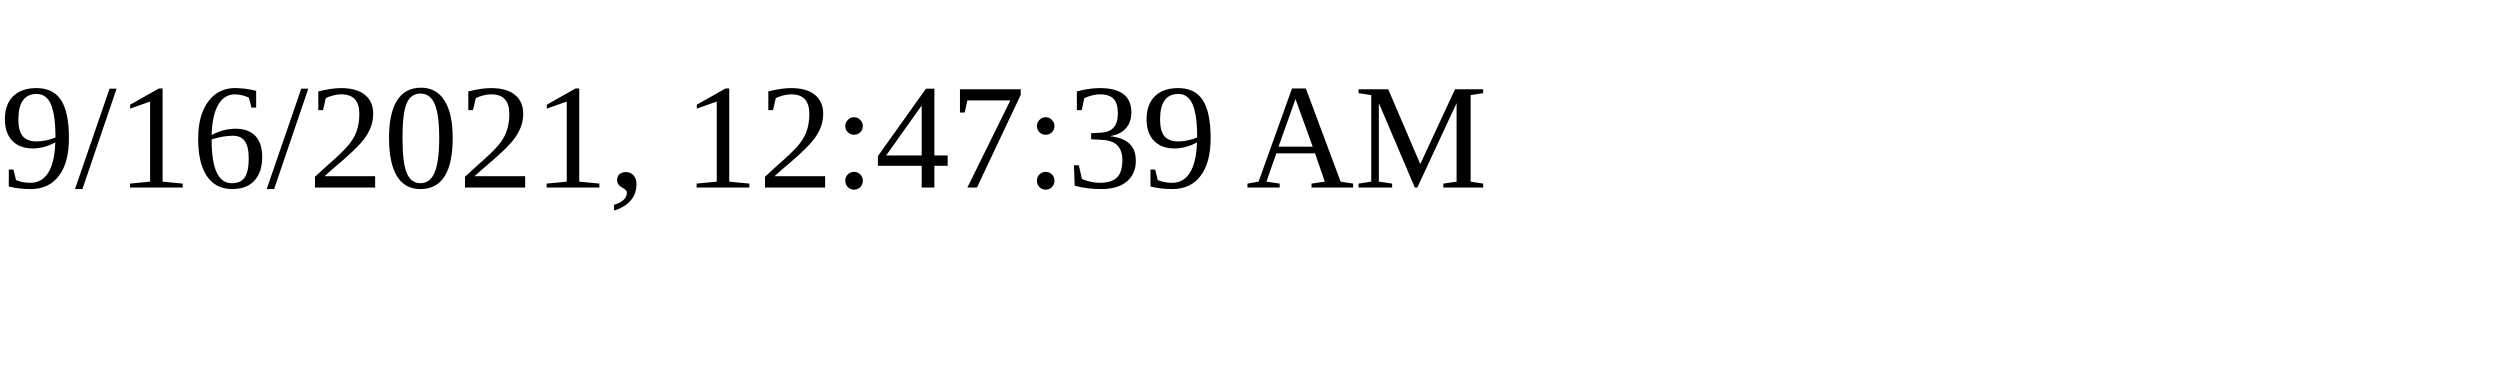
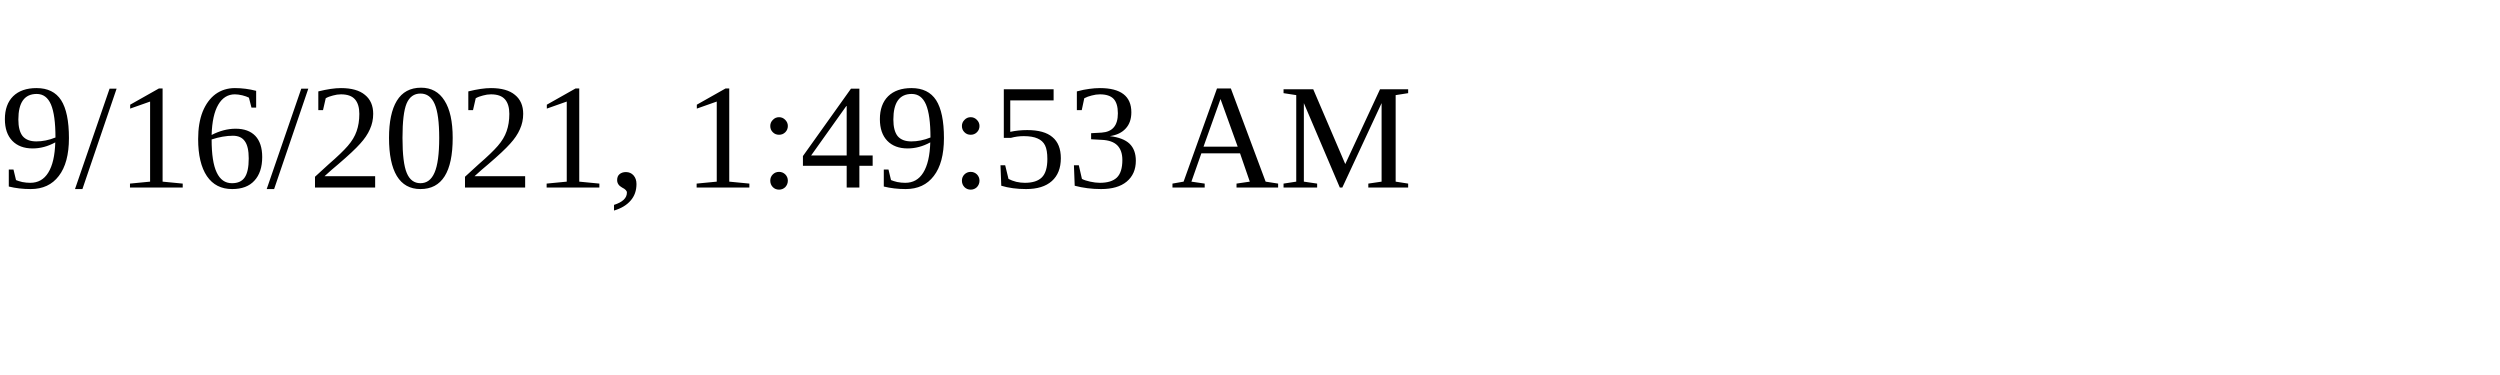
<svg xmlns="http://www.w3.org/2000/svg" height="30" width="200">
-   <text x="0" y="15">9/16/2021, 12:47:39 AM</text>
+   <text x="0" y="15">9/16/2021, 1:49:53 AM</text>
</svg>
